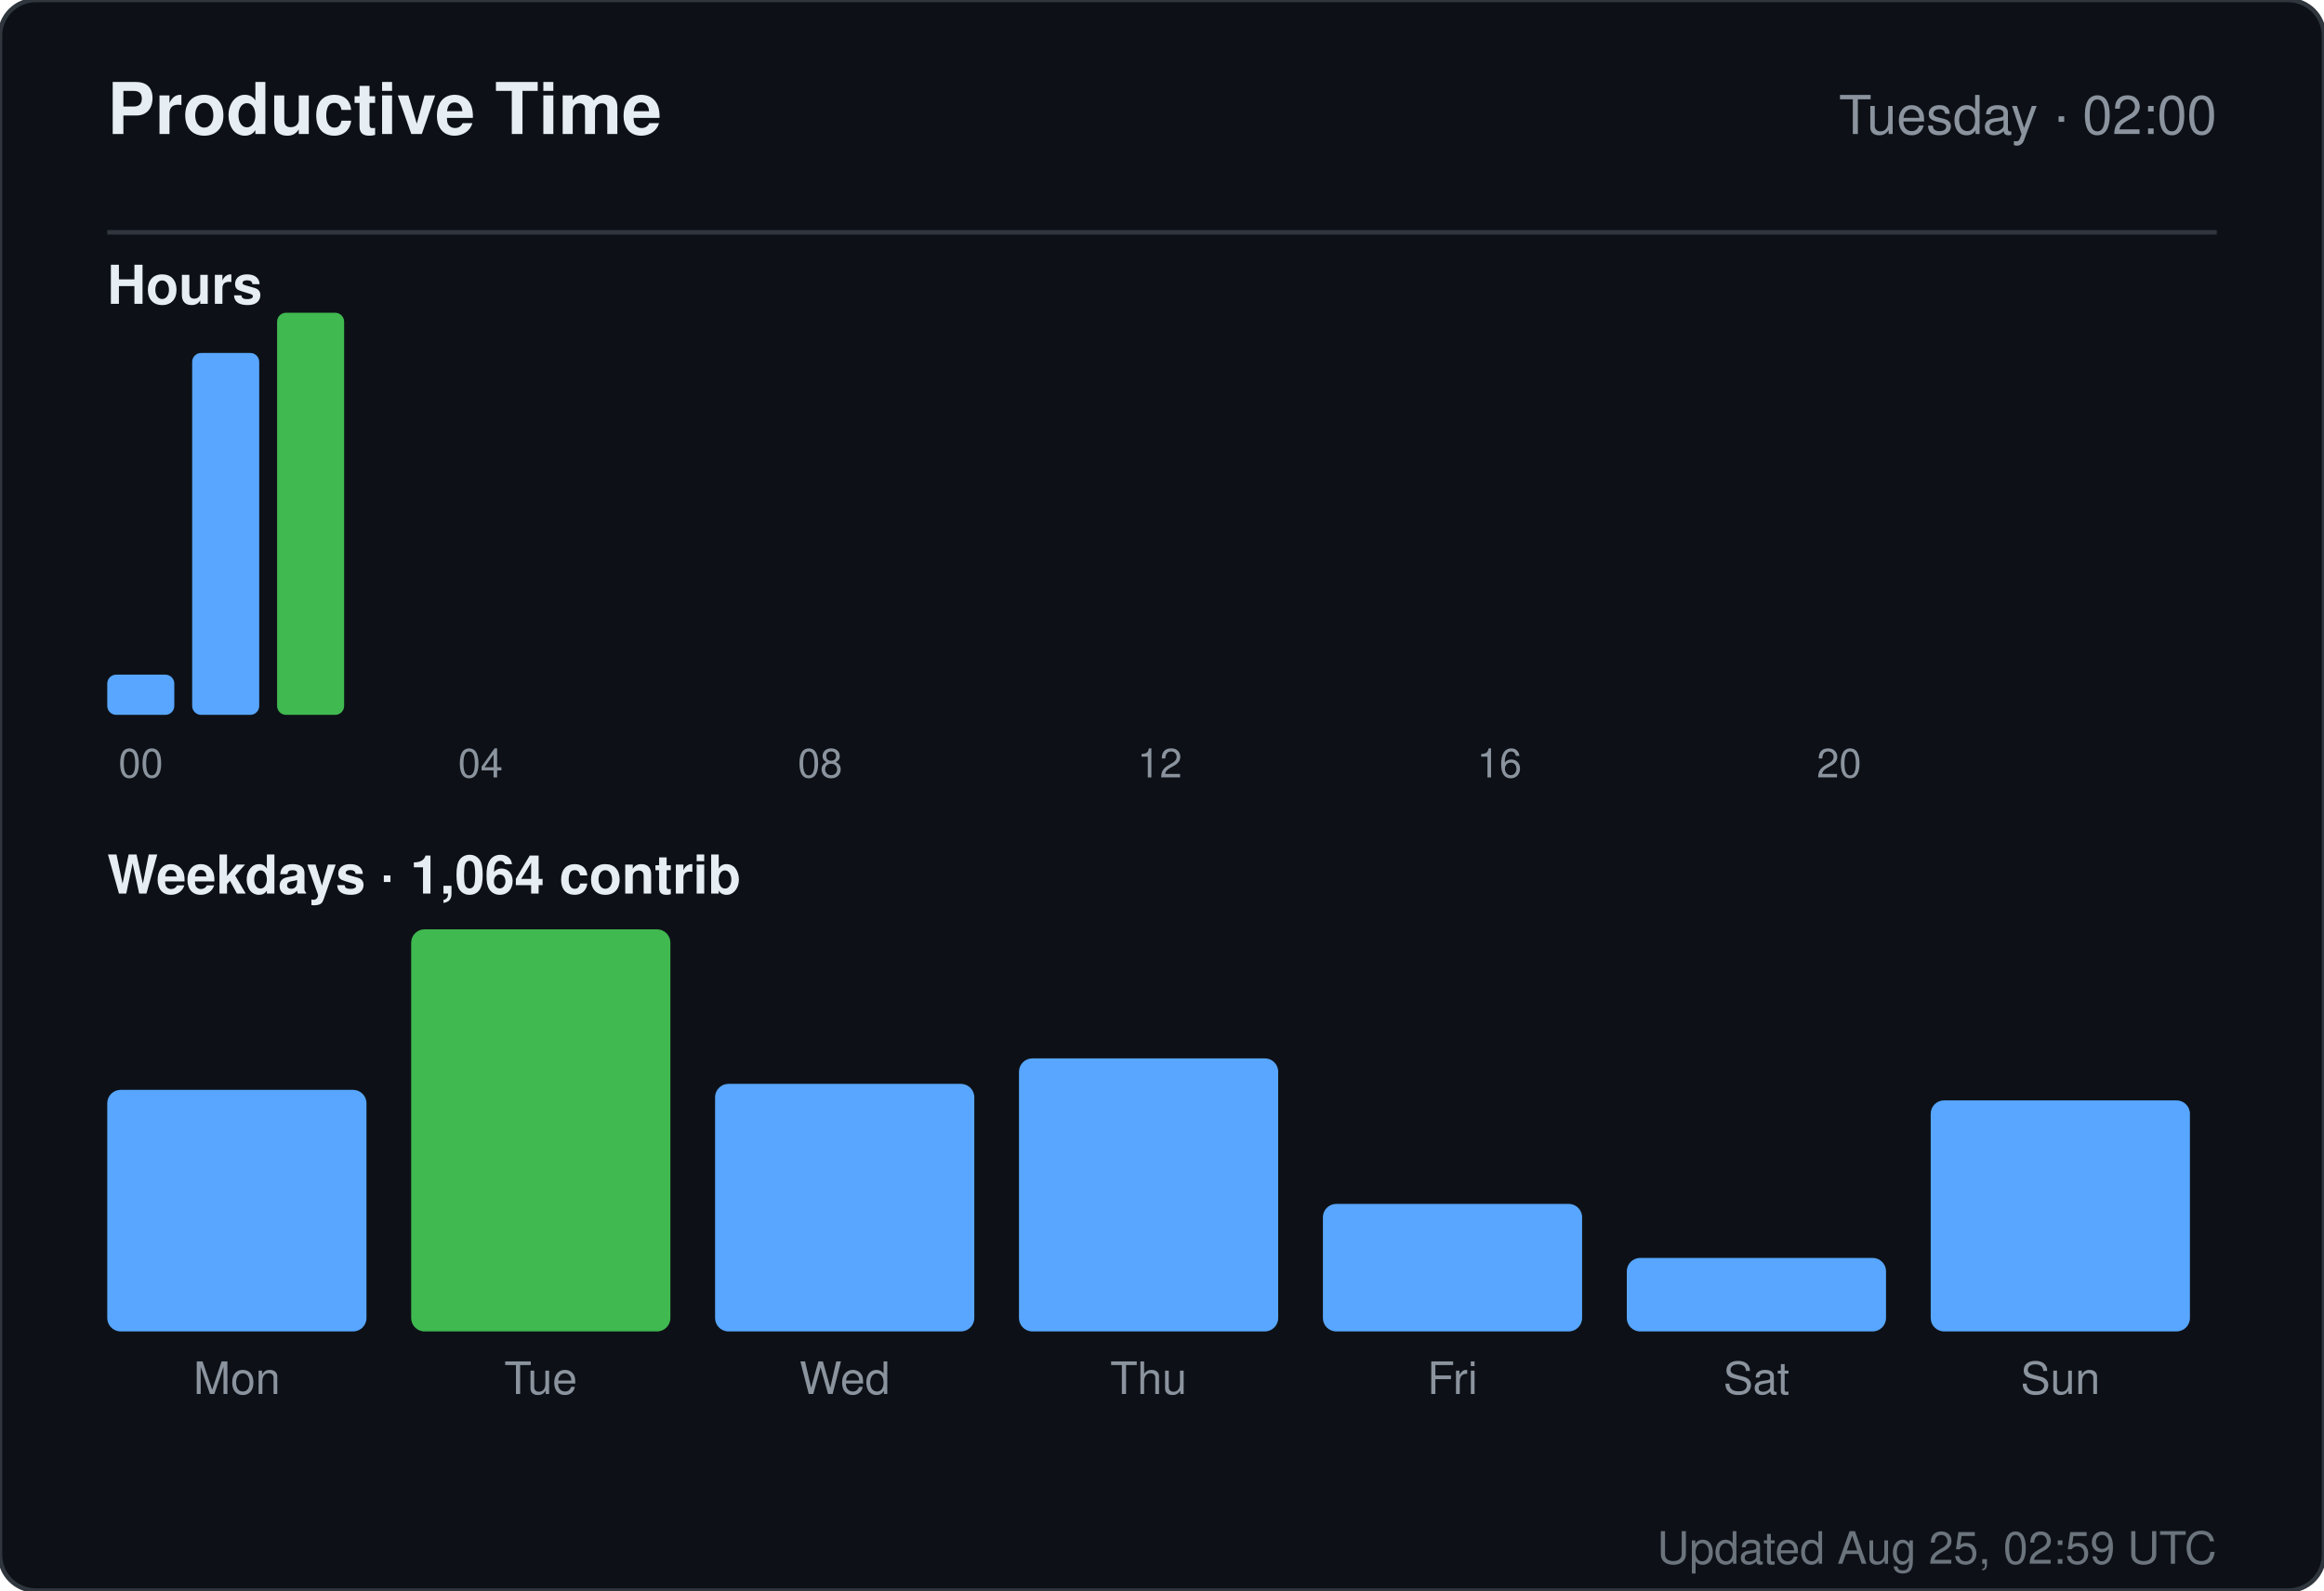
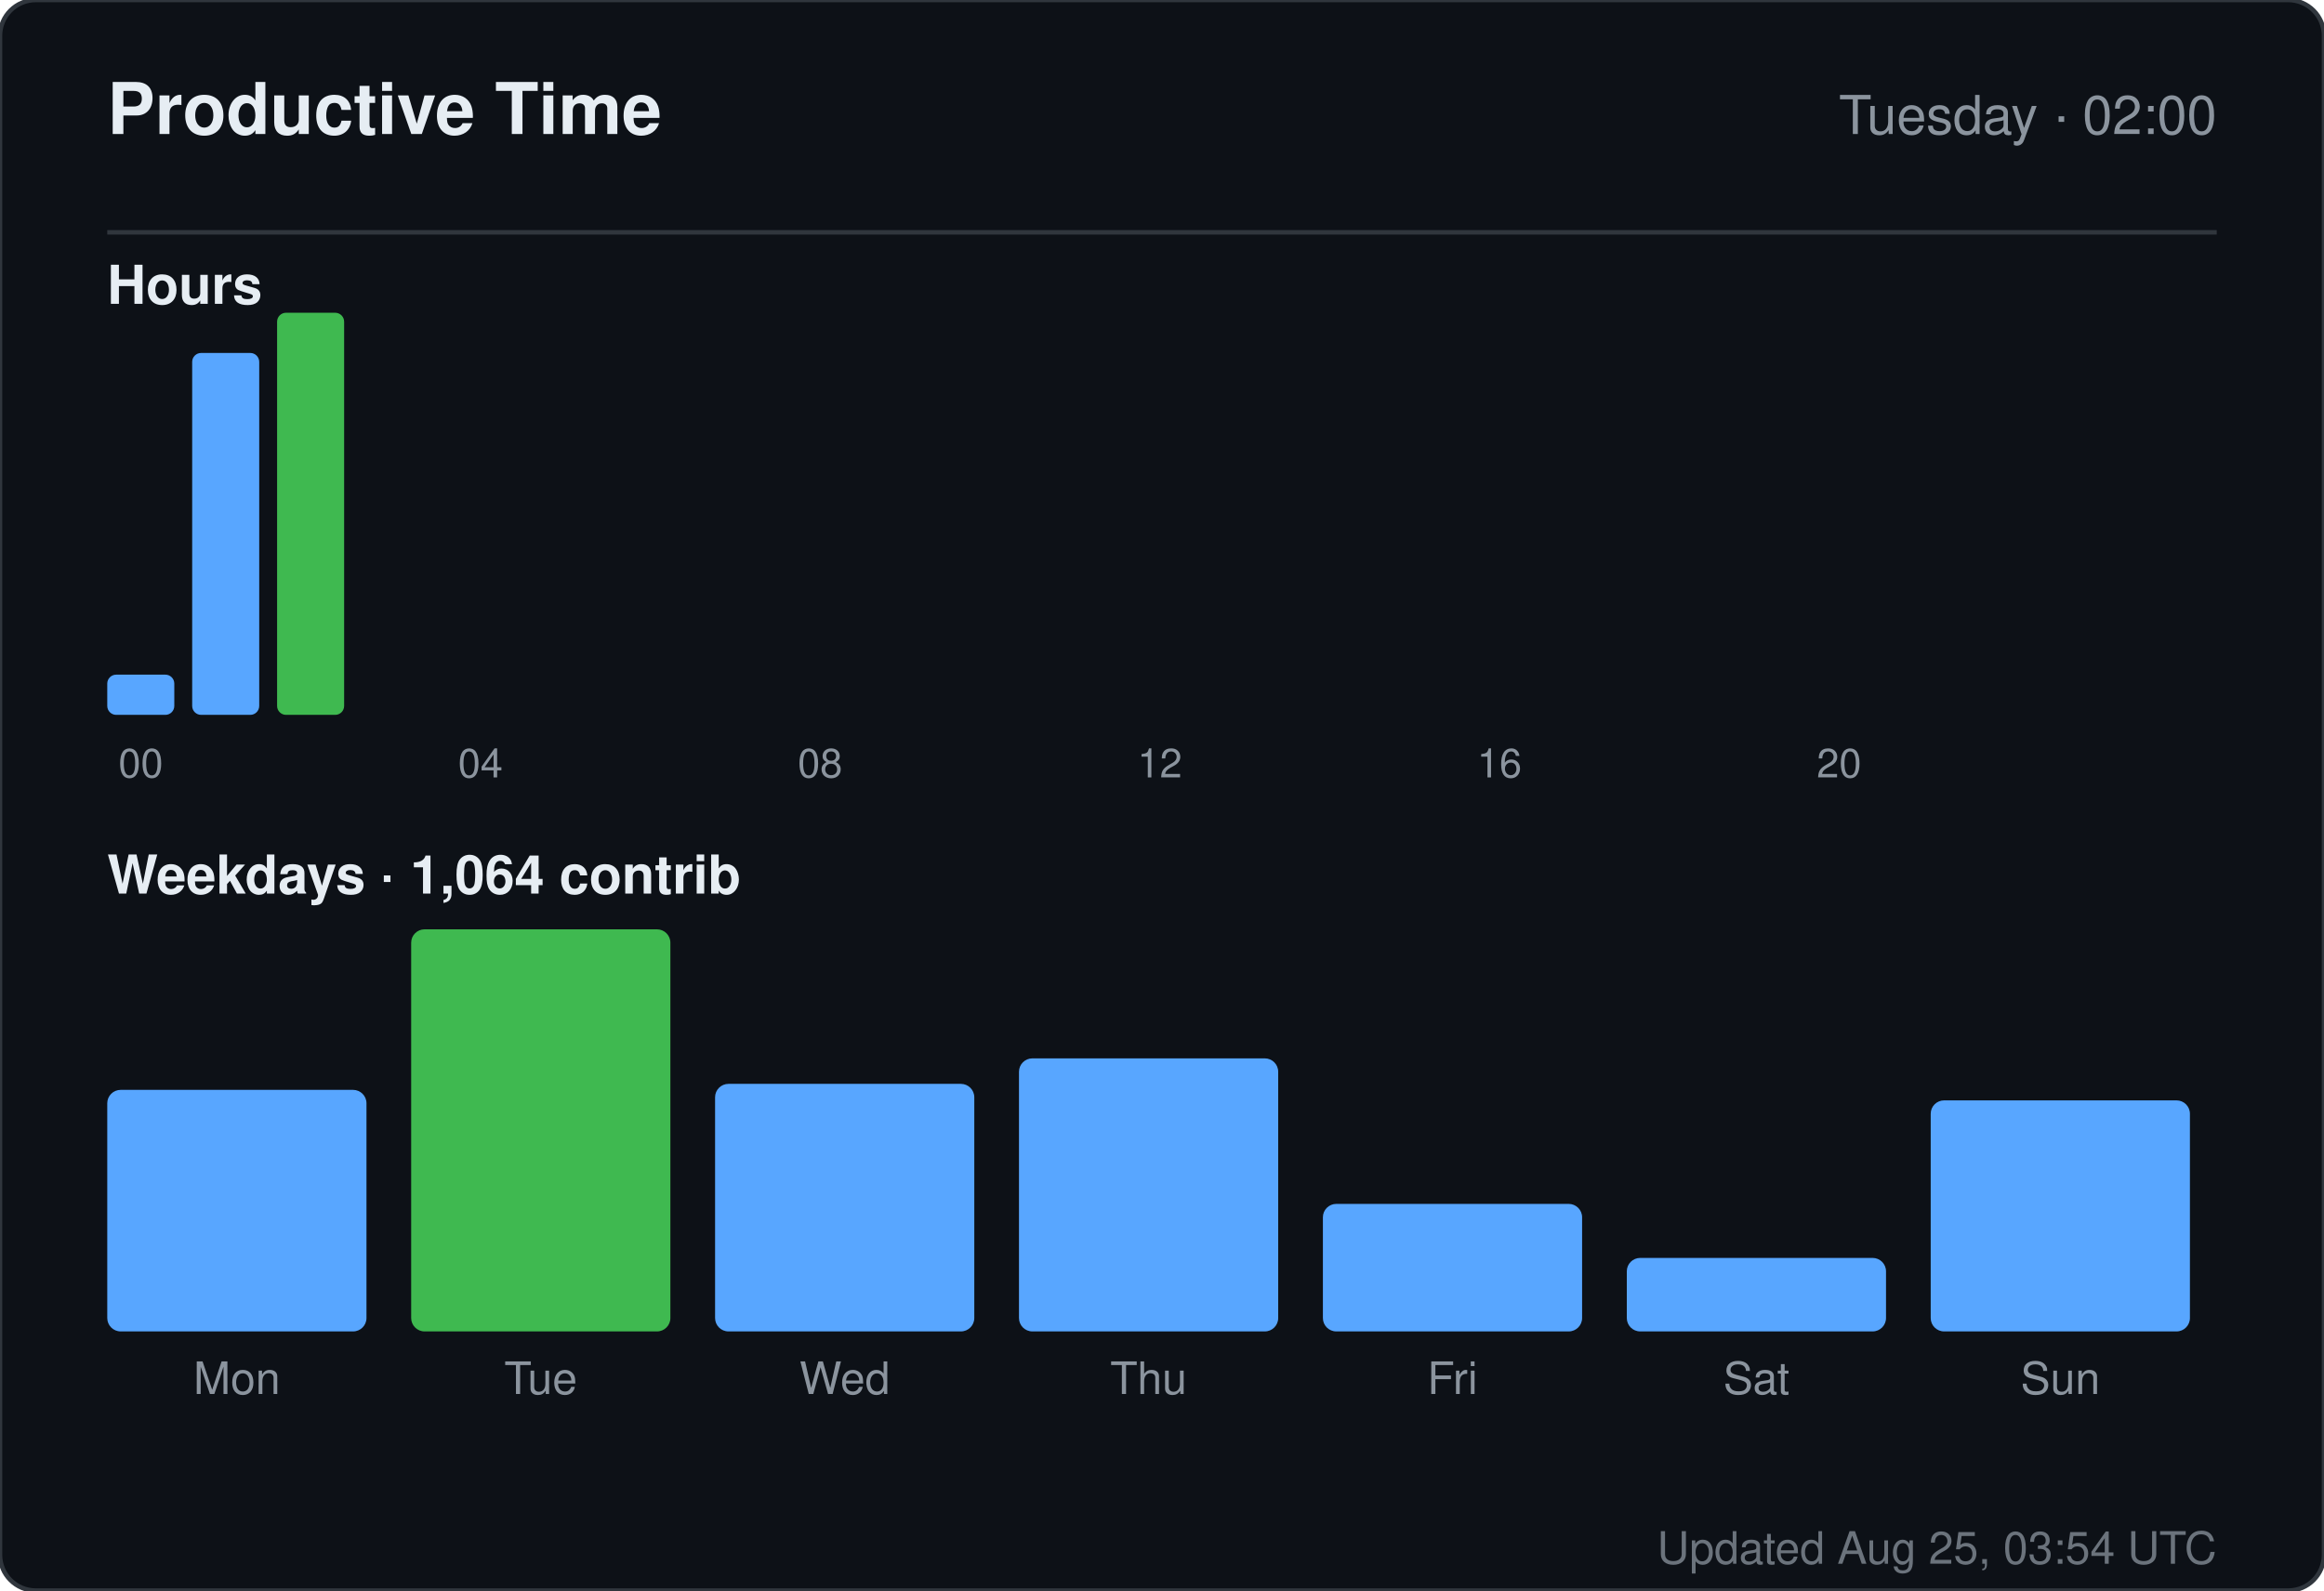
<svg xmlns="http://www.w3.org/2000/svg" width="520" height="356" viewBox="0 0 520 356" role="img" aria-label="Productive time for sandiirawan12">
  <rect width="520" height="356" rx="8" fill="#0d1117" stroke="#30363d" />
  <g font-family="-apple-system, BlinkMacSystemFont, Segoe UI, Helvetica, Arial, sans-serif">
    <text x="24" y="30" fill="#e6edf3" font-size="16" font-weight="700">Productive Time</text>
    <text x="496" y="30" fill="#8b949e" font-size="12" text-anchor="end">Tuesday · 02:00</text>
    <line x1="24" y1="52" x2="496" y2="52" stroke="#30363d" />
    <text x="24" y="68" fill="#e6edf3" font-size="12" font-weight="600">Hours</text>
    <rect x="24" y="151" width="15" height="9" rx="2" fill="#58a6ff" />
    <text x="31.5" y="174" fill="#8b949e" font-size="9" text-anchor="middle">00</text>
    <rect x="43" y="79" width="15" height="81" rx="2" fill="#58a6ff" />
    <rect x="62" y="70" width="15" height="90" rx="2" fill="#3fb950" />
    <rect x="81" y="160" width="15" height="0" rx="2" fill="#58a6ff" />
    <rect x="100" y="160" width="15" height="0" rx="2" fill="#58a6ff" />
    <text x="107.5" y="174" fill="#8b949e" font-size="9" text-anchor="middle">04</text>
    <rect x="119" y="160" width="15" height="0" rx="2" fill="#58a6ff" />
    <rect x="138" y="160" width="15" height="0" rx="2" fill="#58a6ff" />
    <rect x="157" y="160" width="15" height="0" rx="2" fill="#58a6ff" />
    <rect x="176" y="160" width="15" height="0" rx="2" fill="#58a6ff" />
    <text x="183.5" y="174" fill="#8b949e" font-size="9" text-anchor="middle">08</text>
    <rect x="195" y="160" width="15" height="0" rx="2" fill="#58a6ff" />
    <rect x="214" y="160" width="15" height="0" rx="2" fill="#58a6ff" />
    <rect x="233" y="160" width="15" height="0" rx="2" fill="#58a6ff" />
    <rect x="252" y="160" width="15" height="0" rx="2" fill="#58a6ff" />
    <text x="259.5" y="174" fill="#8b949e" font-size="9" text-anchor="middle">12</text>
    <rect x="271" y="160" width="15" height="0" rx="2" fill="#58a6ff" />
    <rect x="290" y="160" width="15" height="0" rx="2" fill="#58a6ff" />
    <rect x="309" y="160" width="15" height="0" rx="2" fill="#58a6ff" />
    <rect x="328" y="160" width="15" height="0" rx="2" fill="#58a6ff" />
    <text x="335.5" y="174" fill="#8b949e" font-size="9" text-anchor="middle">16</text>
    <rect x="347" y="160" width="15" height="0" rx="2" fill="#58a6ff" />
    <rect x="366" y="160" width="15" height="0" rx="2" fill="#58a6ff" />
    <rect x="385" y="160" width="15" height="0" rx="2" fill="#58a6ff" />
    <rect x="404" y="160" width="15" height="0" rx="2" fill="#58a6ff" />
    <text x="411.5" y="174" fill="#8b949e" font-size="9" text-anchor="middle">20</text>
    <rect x="423" y="160" width="15" height="0" rx="2" fill="#58a6ff" />
    <rect x="442" y="160" width="15" height="0" rx="2" fill="#58a6ff" />
    <rect x="461" y="160" width="15" height="0" rx="2" fill="#58a6ff" />
    <text x="24" y="200" fill="#e6edf3" font-size="12" font-weight="600">Weekdays · 1,064 contrib</text>
    <rect x="24" y="243.933" width="58" height="54.067" rx="3" fill="#58a6ff" />
    <text x="53" y="312" fill="#8b949e" font-size="10" text-anchor="middle">Mon</text>
    <rect x="92" y="208" width="58" height="90" rx="3" fill="#3fb950" />
    <text x="121" y="312" fill="#8b949e" font-size="10" text-anchor="middle">Tue</text>
    <rect x="160" y="242.59" width="58" height="55.41" rx="3" fill="#58a6ff" />
    <text x="189" y="312" fill="#8b949e" font-size="10" text-anchor="middle">Wed</text>
    <rect x="228" y="236.881" width="58" height="61.119" rx="3" fill="#58a6ff" />
    <text x="257" y="312" fill="#8b949e" font-size="10" text-anchor="middle">Thu</text>
    <rect x="296" y="269.455" width="58" height="28.545" rx="3" fill="#58a6ff" />
    <text x="325" y="312" fill="#8b949e" font-size="10" text-anchor="middle">Fri</text>
    <rect x="364" y="281.545" width="58" height="16.455" rx="3" fill="#58a6ff" />
    <text x="393" y="312" fill="#8b949e" font-size="10" text-anchor="middle">Sat</text>
    <rect x="432" y="246.284" width="58" height="51.716" rx="3" fill="#58a6ff" />
    <text x="461" y="312" fill="#8b949e" font-size="10" text-anchor="middle">Sun</text>
-     <text x="496" y="350" fill="#8b949e" font-size="10" text-anchor="end" opacity="0.75">Updated Aug 25, 02:59 UTC</text>
+     <text x="496" y="350" fill="#8b949e" font-size="10" text-anchor="end" opacity="0.75">Updated Aug 25, 03:54 UTC</text>
  </g>
</svg>
